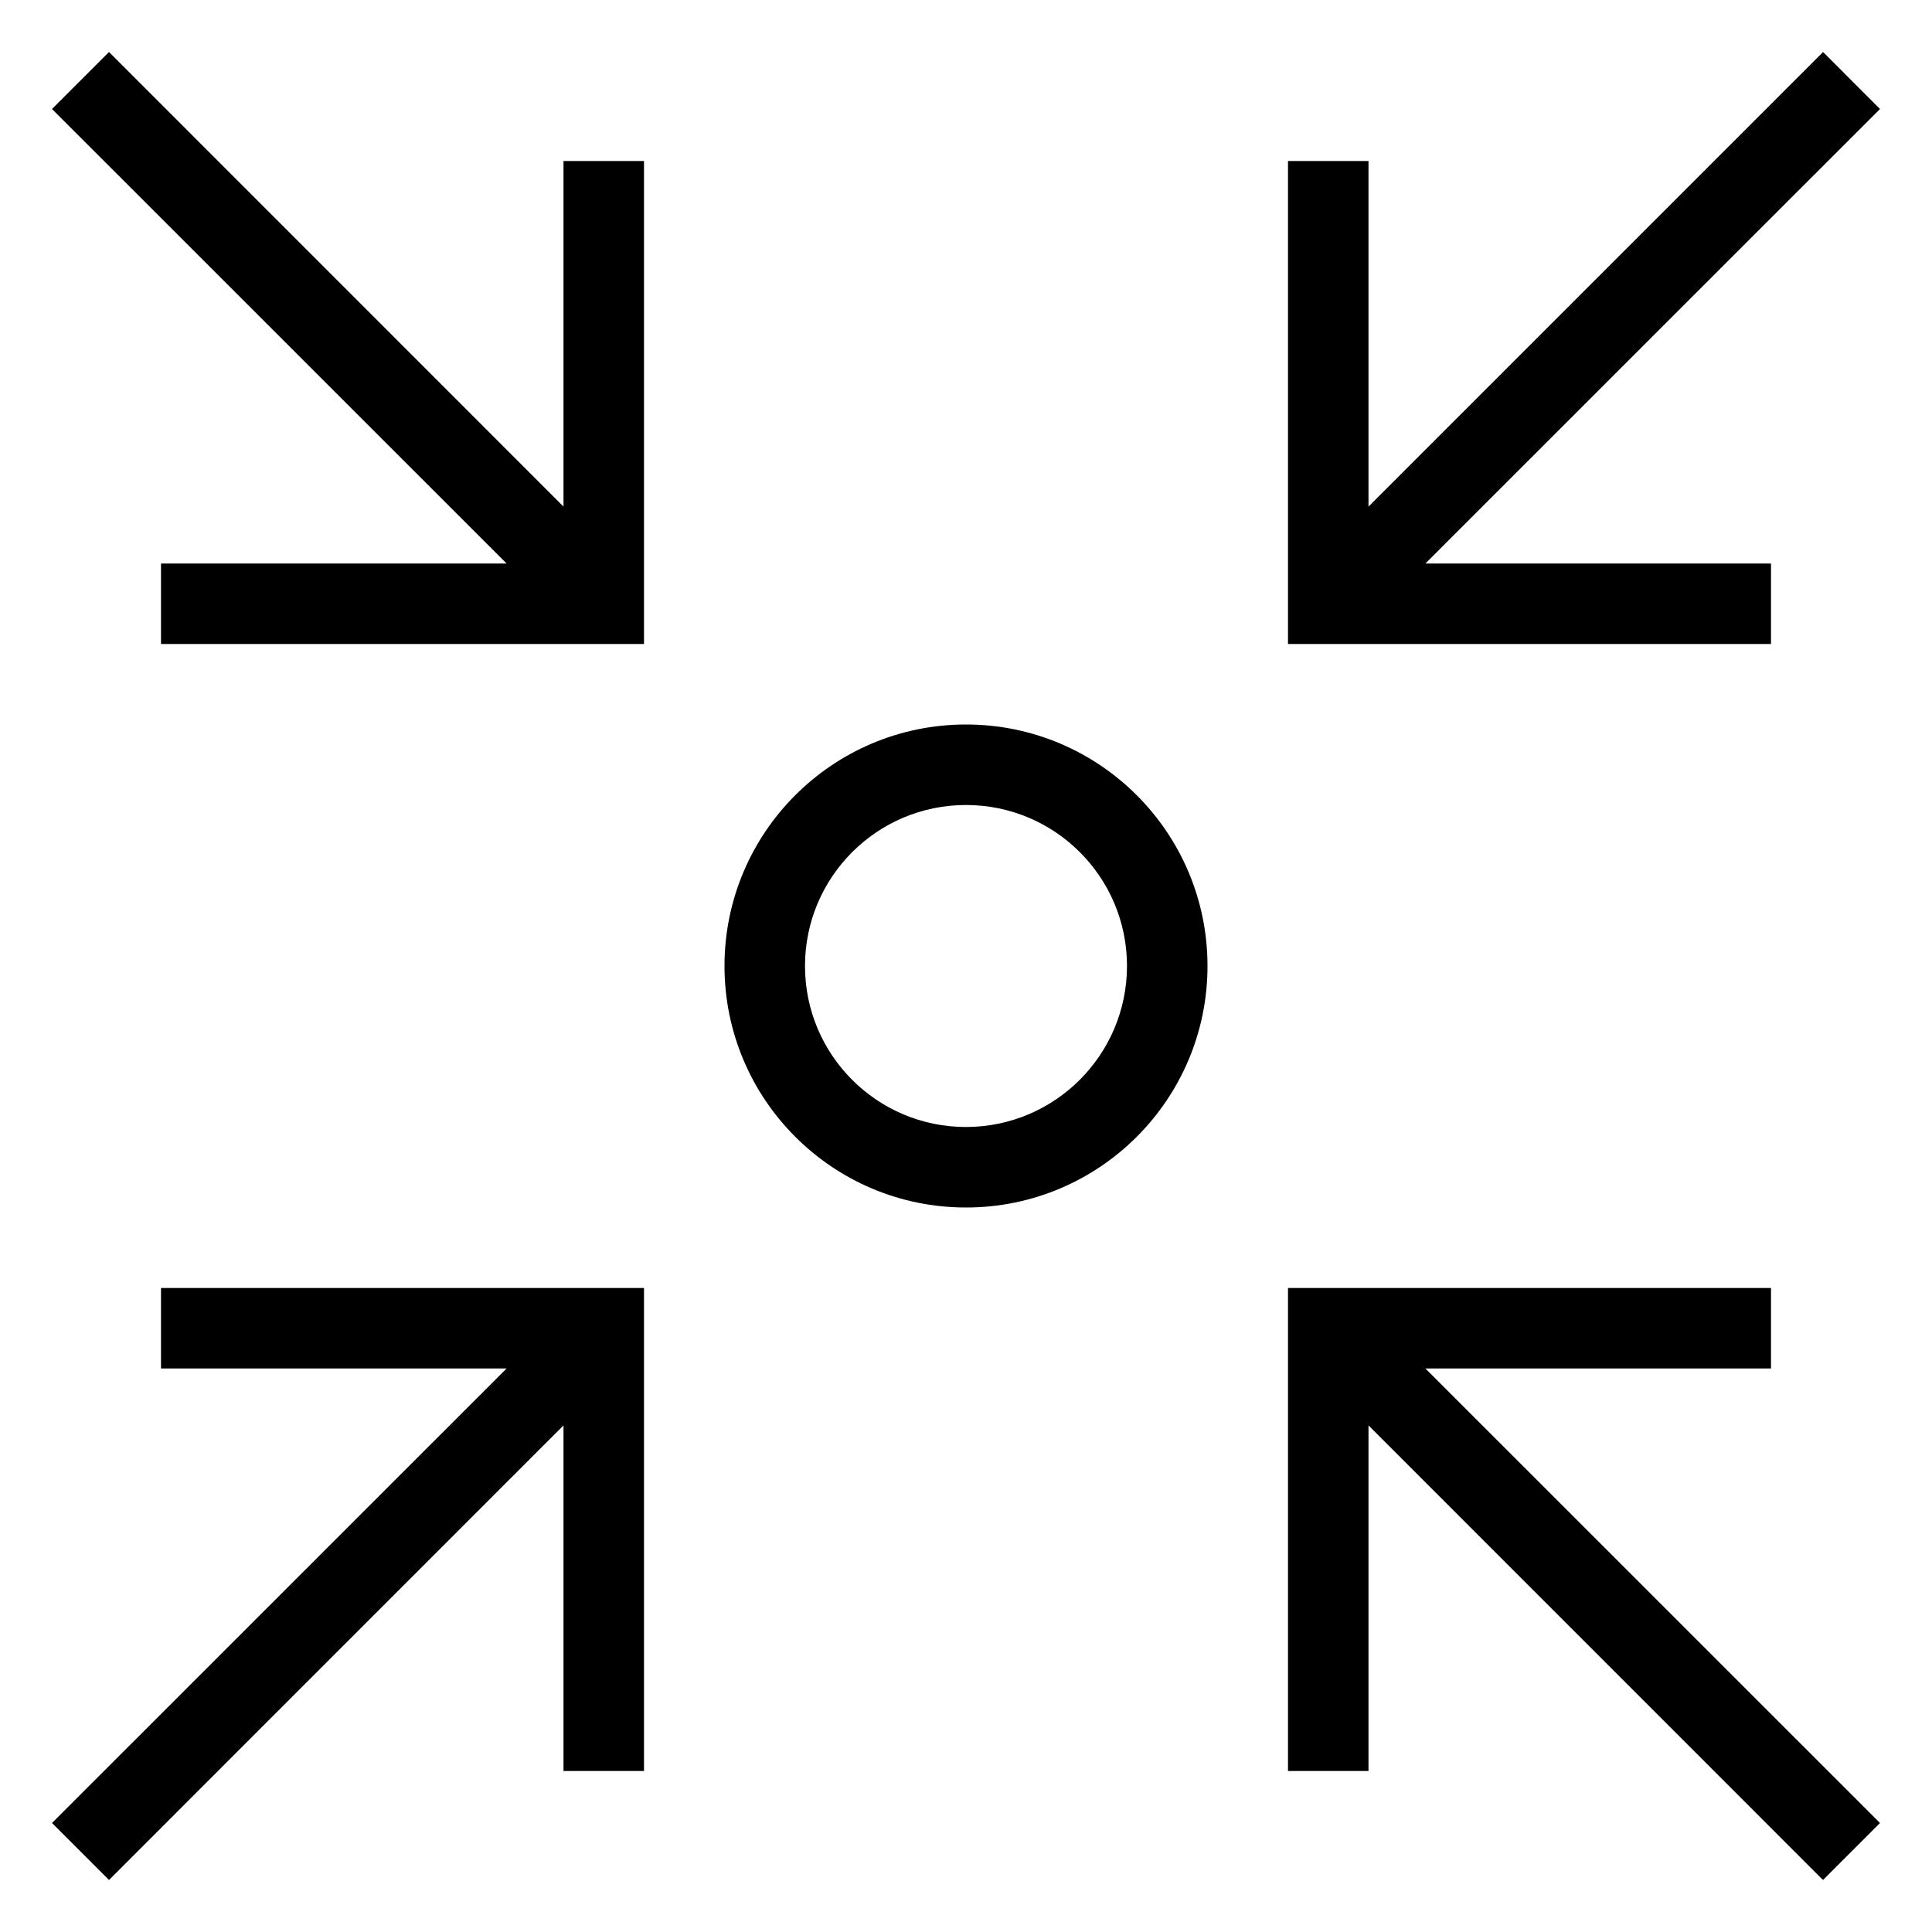
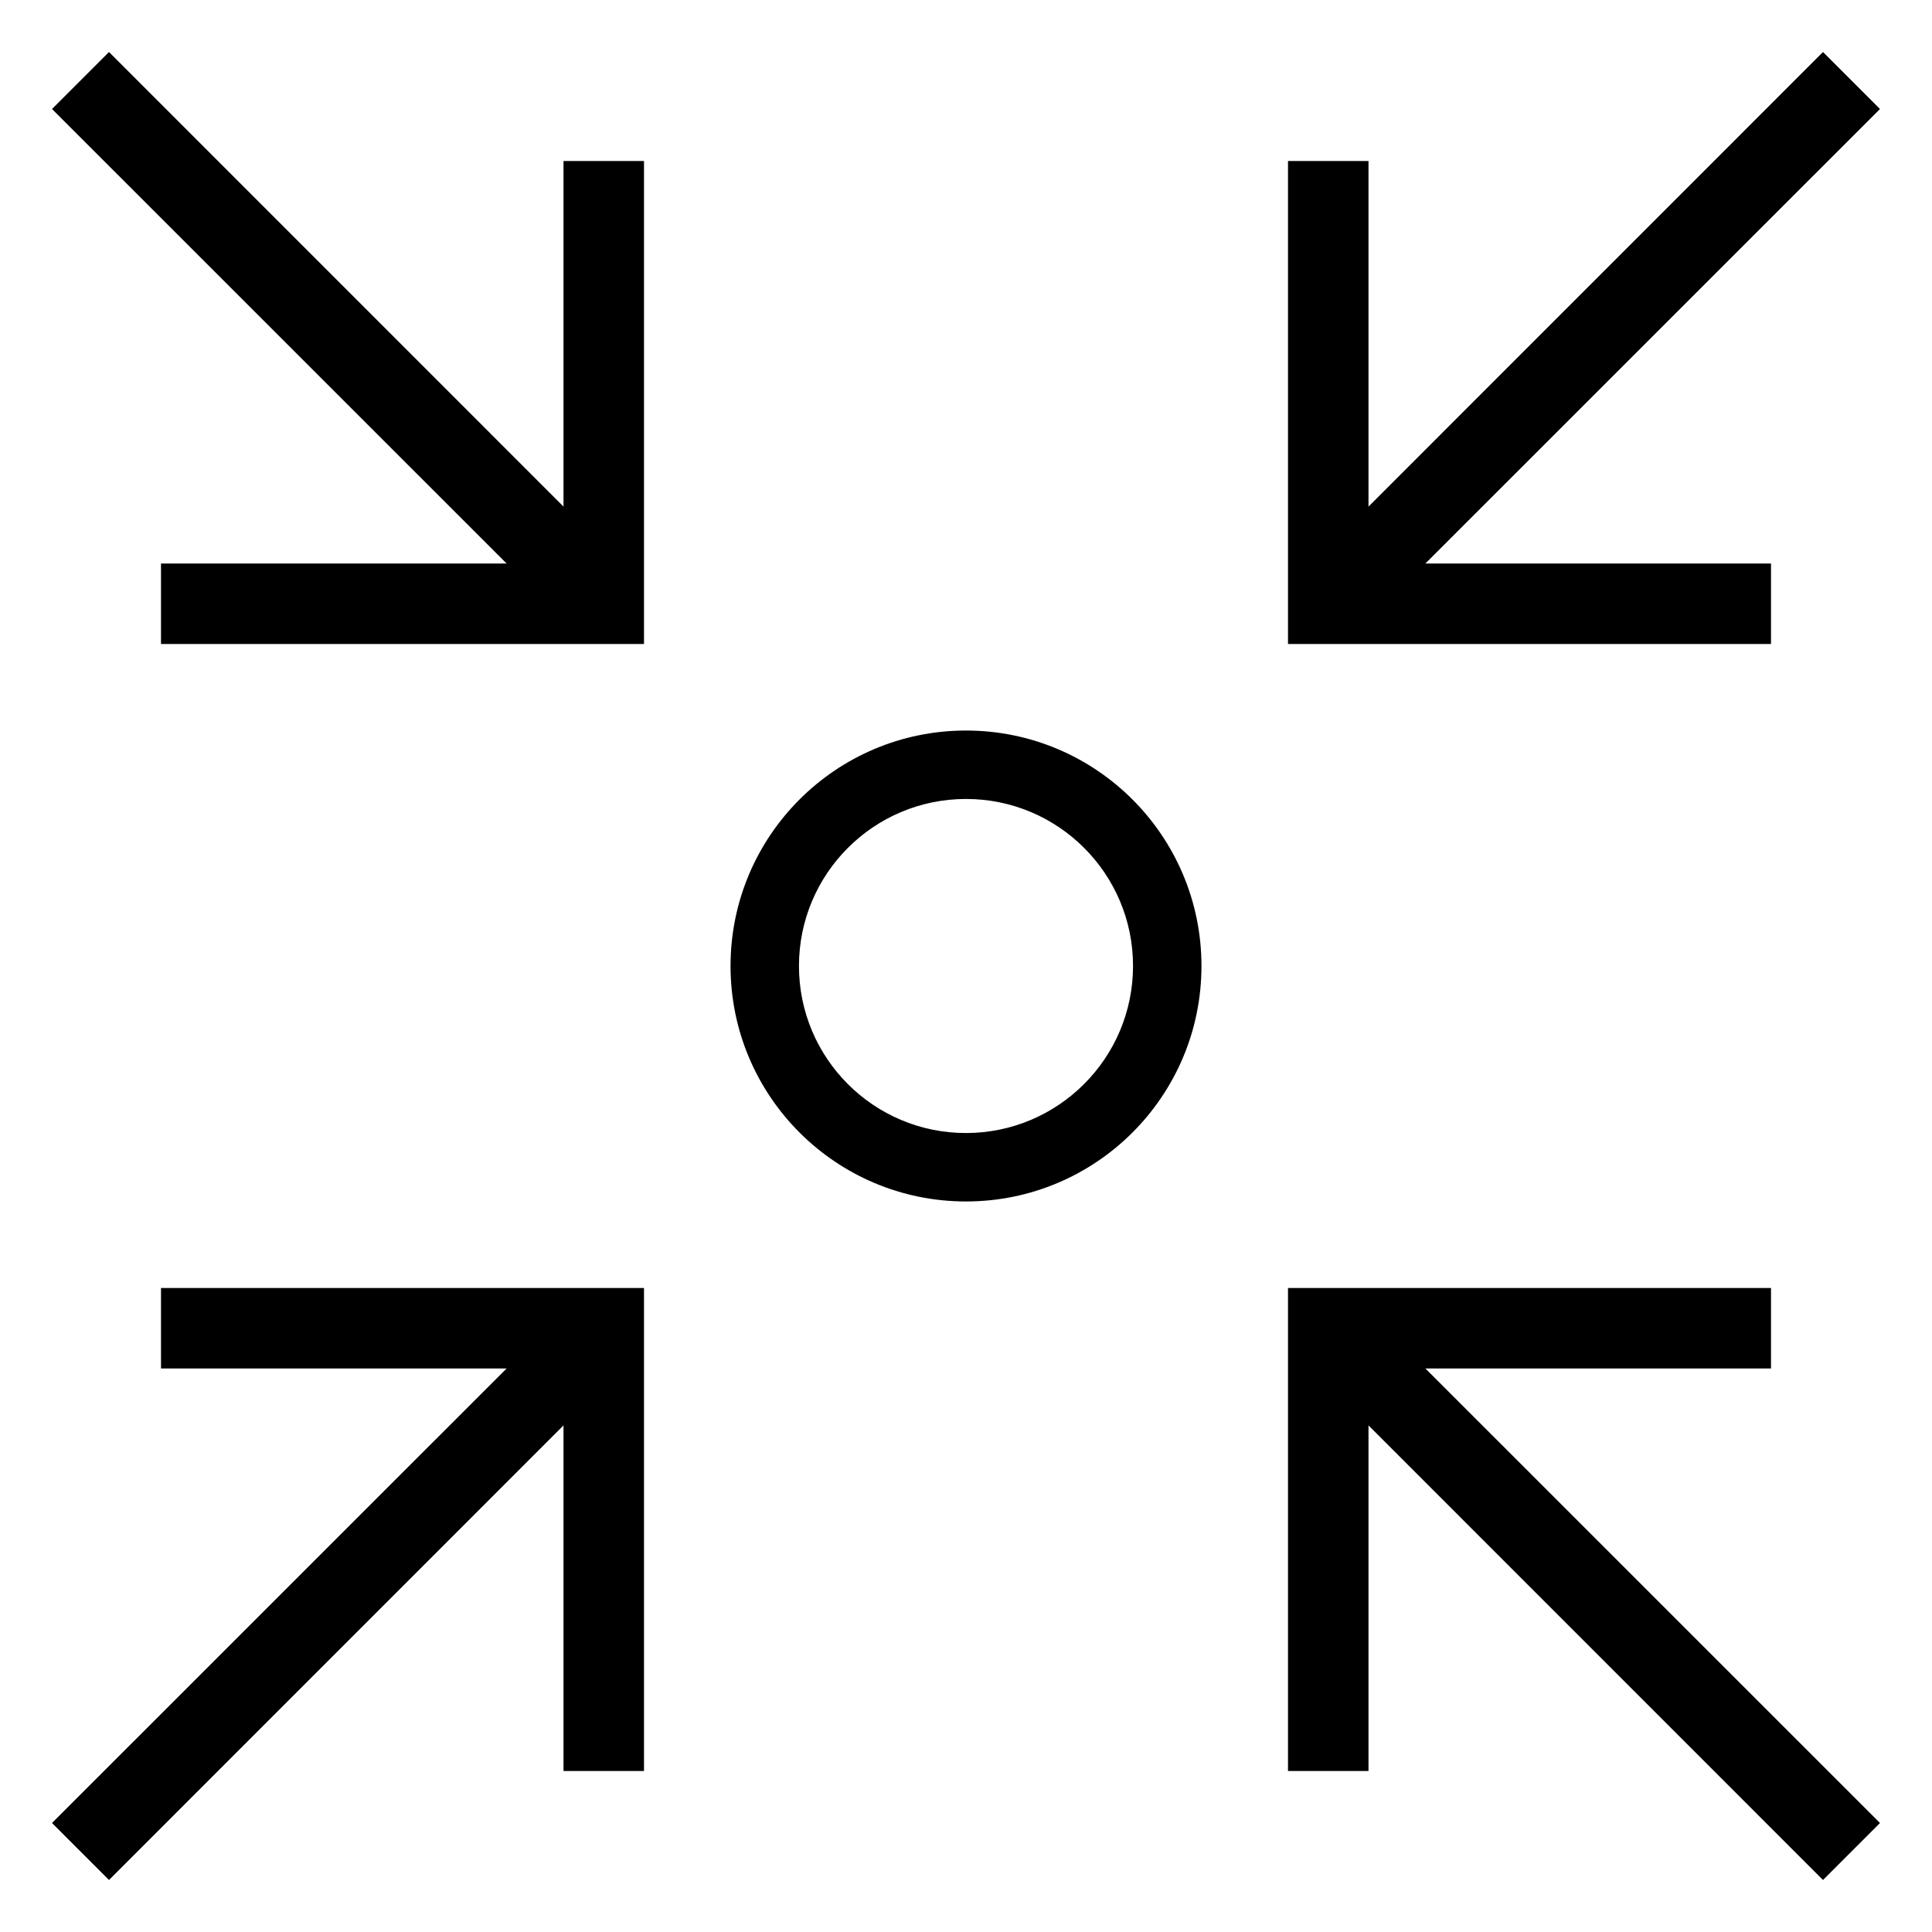
- <svg xmlns="http://www.w3.org/2000/svg" viewBox="0 0 24 24">
-   <path d="M12 9a3 3 0 1 0 3 3 3 3 0 0 0-3-3zm0 5a2 2 0 1 1 2-2 2.002 2.002 0 0 1-2 2zM7 2h1v6H2V7h4.293L.646 1.354l.708-.708L7 6.293zm10.707 15l5.647 5.646-.708.708L17 17.707V22h-1v-6h6v1zM22.647.646l.707.708L17.707 7H22v1h-6V2h1v4.293zM2 16h6v6H7v-4.293l-5.646 5.647-.708-.708L6.293 17H2z" />
+ <svg xmlns="http://www.w3.org/2000/svg" id="icons" viewBox="0 0 24 24">
+   <path d="M2 16h6v6H7v-4.293l-5.646 5.647-.708-.708L6.293 17H2zm20-9h-4.293l5.647-5.646-.708-.708L17 6.293V2h-1v6h6zM7 6.293L1.354.646l-.708.708L6.293 7H2v1h6V2H7zM14.925 12A2.925 2.925 0 1 1 12 9.075 2.925 2.925 0 0 1 14.925 12zm-.85 0A2.075 2.075 0 1 0 12 14.075 2.077 2.077 0 0 0 14.075 12zM22 17v-1h-6v6h1v-4.293l5.646 5.647.708-.708L17.707 17z" />
</svg>
